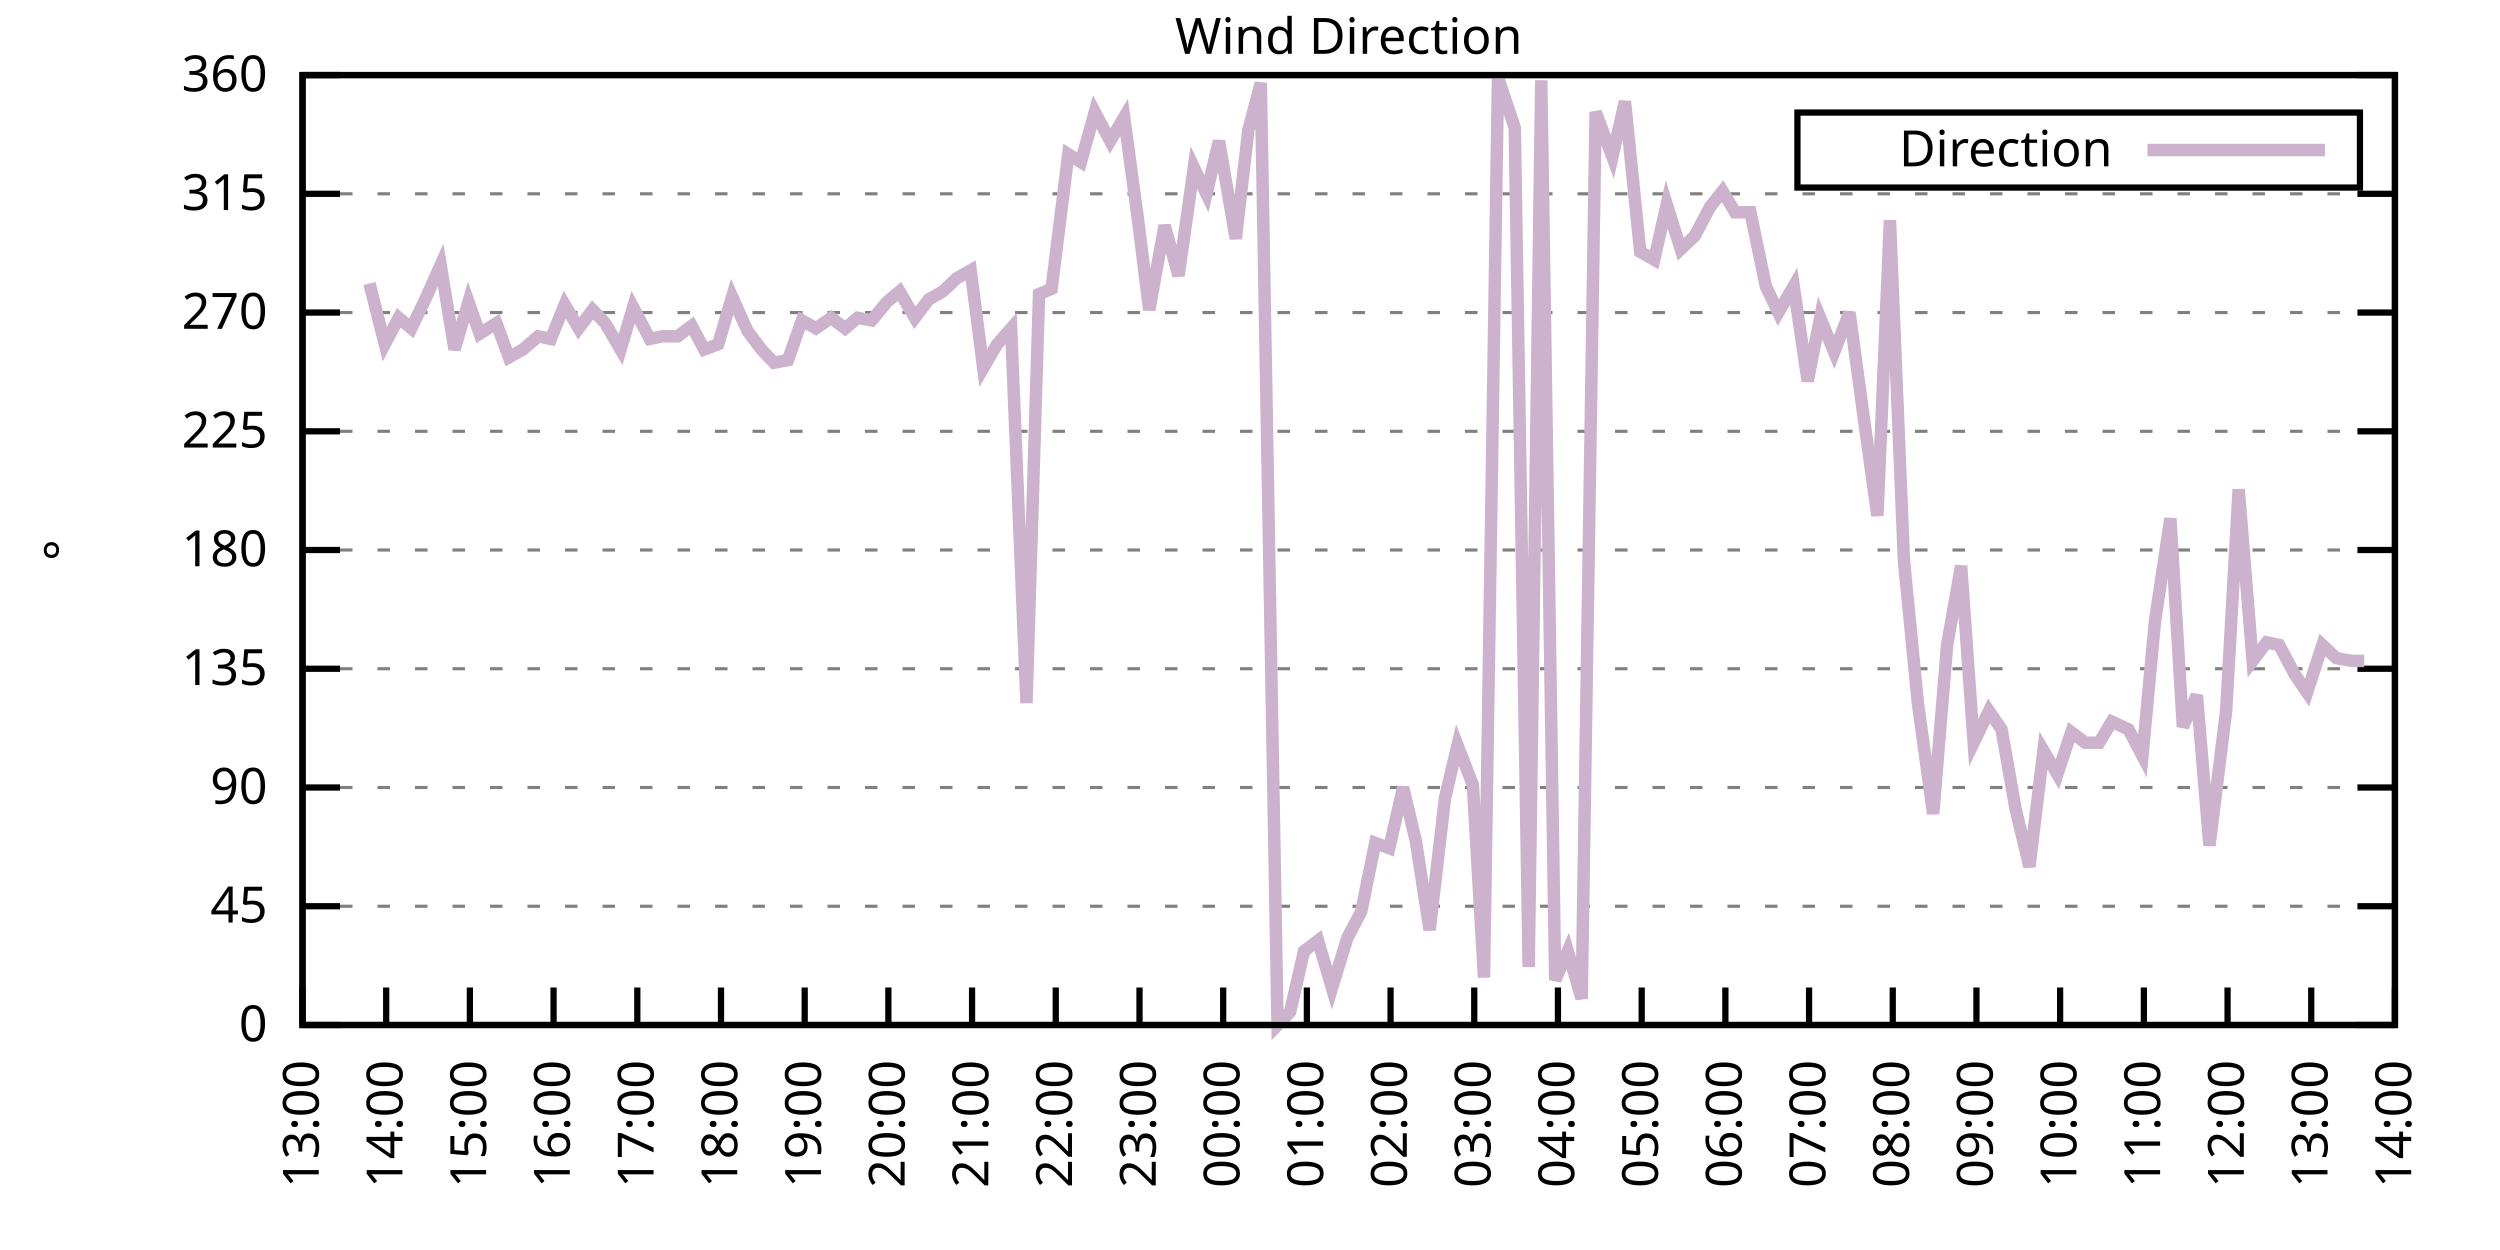
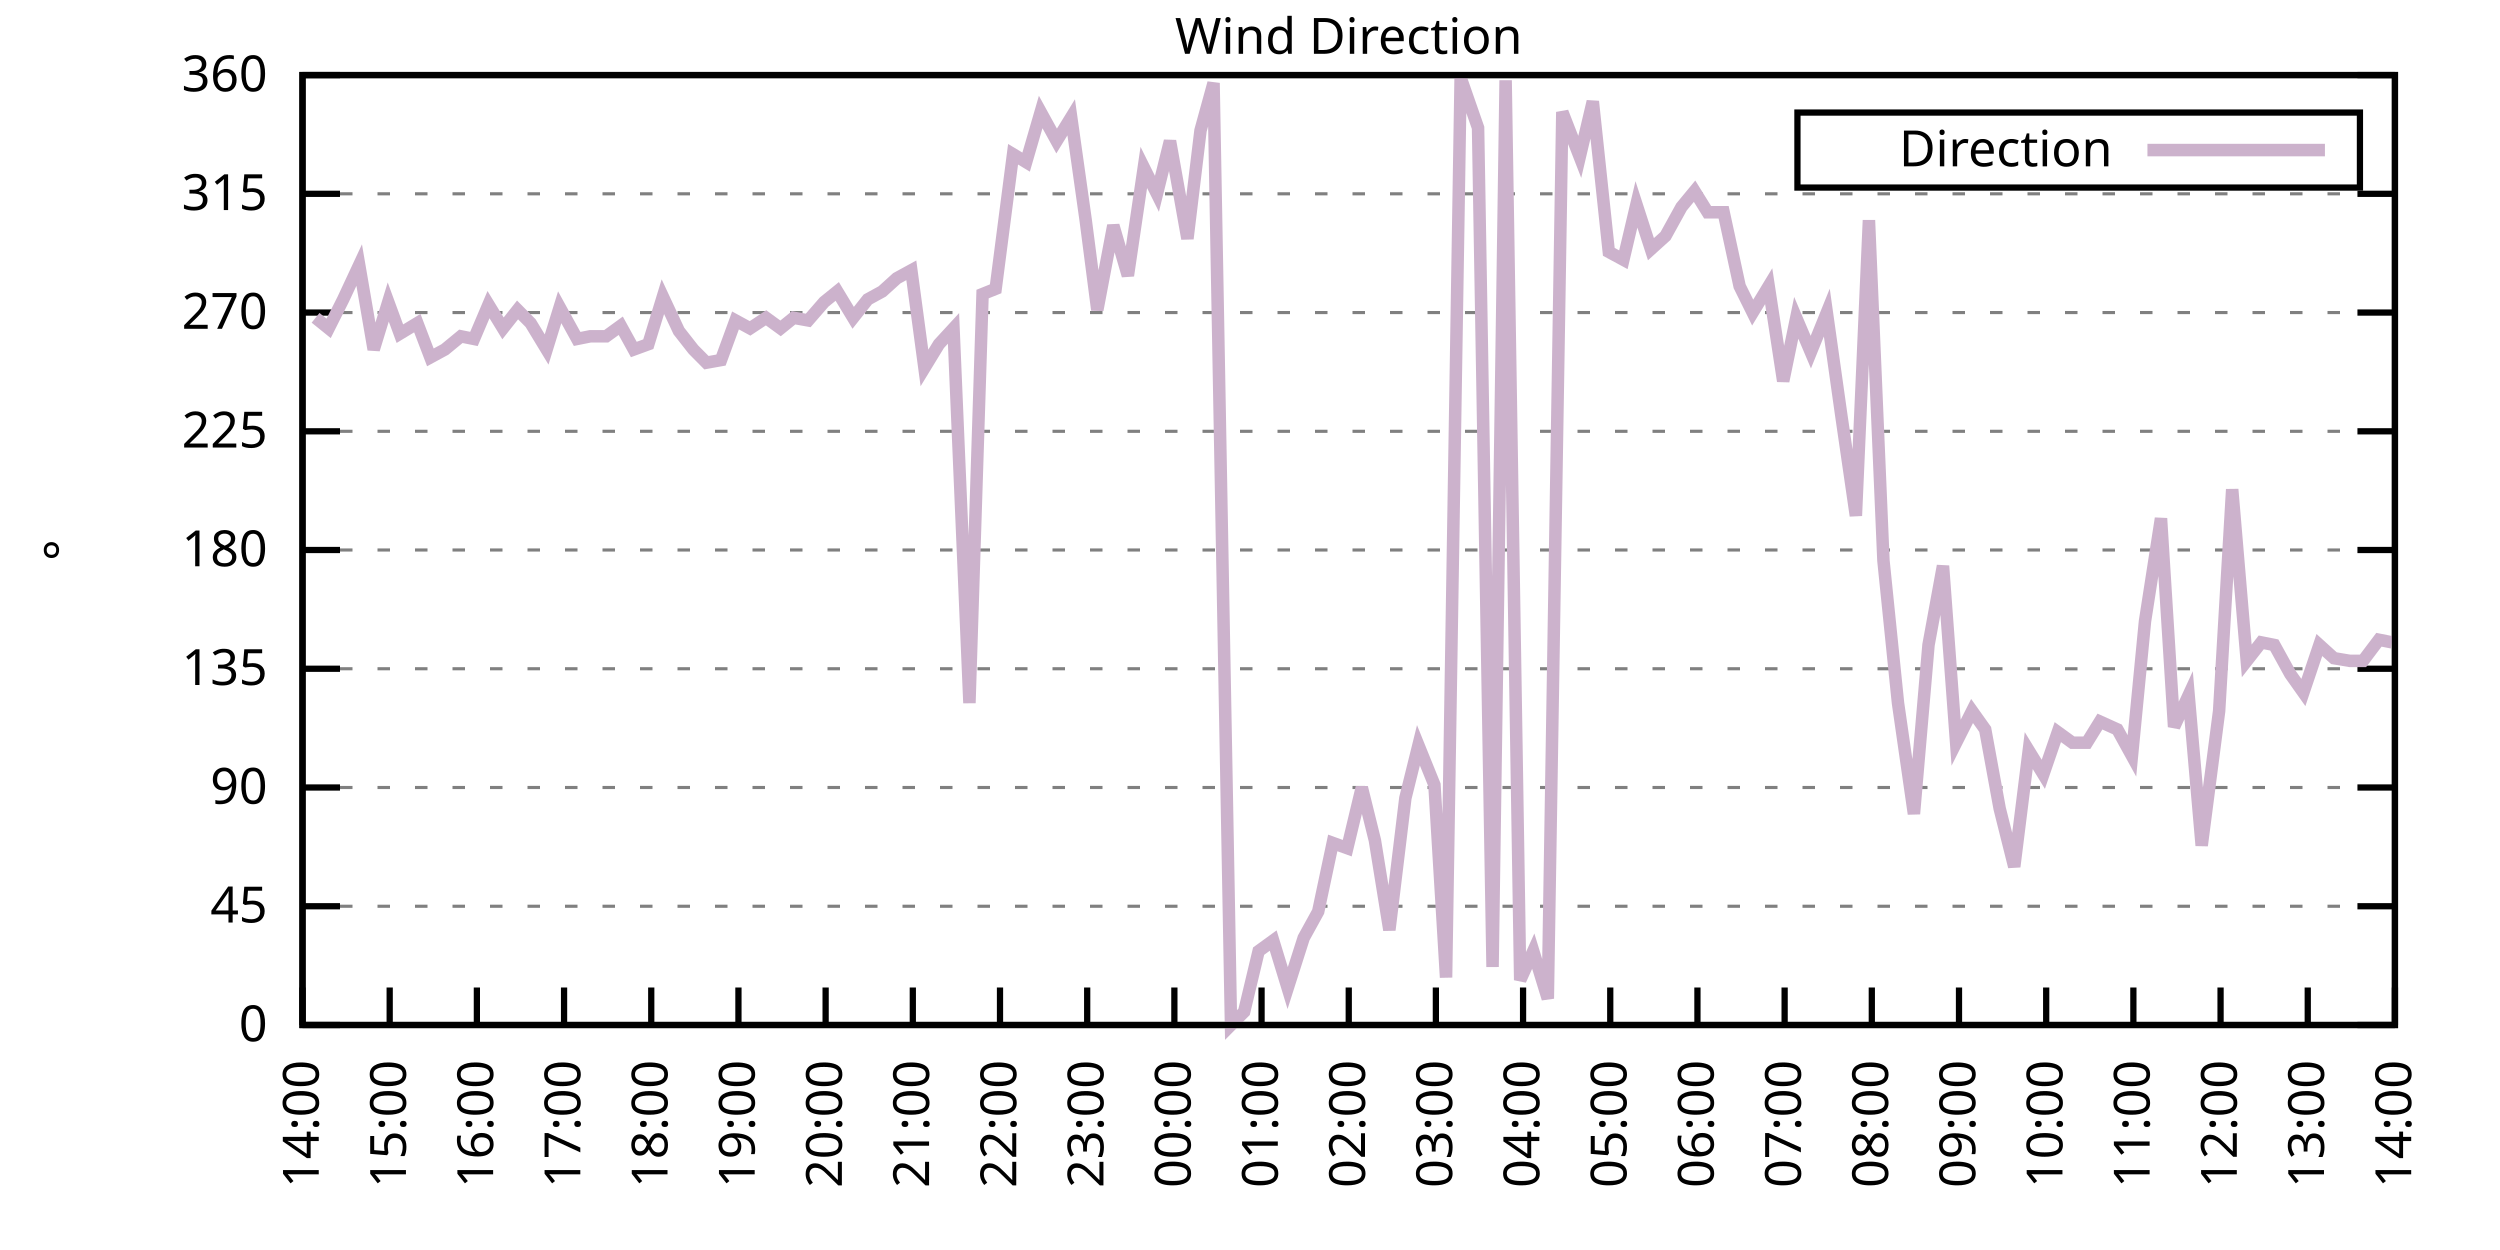
<svg xmlns="http://www.w3.org/2000/svg" xmlns:xlink="http://www.w3.org/1999/xlink" width="400" height="200" viewBox="0 0 400 200">
  <g id="gnuplot_canvas">
    <rect x="0" y="0" width="400" height="200" fill="none" />
    <defs>
      <circle id="gpDot" r="0.5" stroke-width="0.5" stroke="currentColor" />
      <path id="gpPt0" stroke-width="0.333" stroke="currentColor" d="M-1,0 h2 M0,-1 v2" />
      <path id="gpPt1" stroke-width="0.333" stroke="currentColor" d="M-1,-1 L1,1 M1,-1 L-1,1" />
      <path id="gpPt2" stroke-width="0.333" stroke="currentColor" d="M-1,0 L1,0 M0,-1 L0,1 M-1,-1 L1,1 M-1,1 L1,-1" />
      <rect id="gpPt3" stroke-width="0.333" stroke="currentColor" x="-1" y="-1" width="2" height="2" />
      <rect id="gpPt4" stroke-width="0.333" stroke="currentColor" fill="currentColor" x="-1" y="-1" width="2" height="2" />
      <circle id="gpPt5" stroke-width="0.333" stroke="currentColor" cx="0" cy="0" r="1" />
      <use xlink:href="#gpPt5" id="gpPt6" fill="currentColor" stroke="none" />
      <path id="gpPt7" stroke-width="0.333" stroke="currentColor" d="M0,-1.33 L-1.33,0.67 L1.33,0.67 z" />
      <use xlink:href="#gpPt7" id="gpPt8" fill="currentColor" stroke="none" />
      <use xlink:href="#gpPt7" id="gpPt9" stroke="currentColor" transform="rotate(180)" />
      <use xlink:href="#gpPt9" id="gpPt10" fill="currentColor" stroke="none" />
      <use xlink:href="#gpPt3" id="gpPt11" stroke="currentColor" transform="rotate(45)" />
      <use xlink:href="#gpPt11" id="gpPt12" fill="currentColor" stroke="none" />
      <path id="gpPt13" stroke-width="0.333" stroke="currentColor" d="M0,1.330 L1.265,0.411 L0.782,-1.067 L-0.782,-1.076 L-1.265,0.411 z" />
      <use xlink:href="#gpPt13" id="gpPt14" fill="currentColor" stroke="none" />
      <filter id="textbox" filterUnits="objectBoundingBox" x="0" y="0" height="1" width="1">
        <feFlood flood-color="white" flood-opacity="1" result="bgnd" />
        <feComposite in="SourceGraphic" in2="bgnd" operator="atop" />
      </filter>
      <filter id="greybox" filterUnits="objectBoundingBox" x="0" y="0" height="1" width="1">
        <feFlood flood-color="lightgrey" flood-opacity="1" result="grey" />
        <feComposite in="SourceGraphic" in2="grey" operator="atop" />
      </filter>
    </defs>
    <g fill="none" color="white" stroke="currentColor" stroke-width="1.00" stroke-linecap="butt" stroke-linejoin="miter">
</g>
    <g fill="none" color="black" stroke="currentColor" stroke-width="1.00" stroke-linecap="butt" stroke-linejoin="miter">
      <g stroke="none" shape-rendering="crispEdges">
        <polygon fill="rgb(255, 255, 255)" points="48.40,164.00 383.18,164.00 383.18,12.02 48.40,12.02 " />
      </g>
    </g>
    <g fill="none" color="black" stroke="currentColor" stroke-width="1.00" stroke-linecap="butt" stroke-linejoin="miter">
</g>
    <g fill="none" color="black" stroke="black" stroke-width="0.50" stroke-linecap="butt" stroke-linejoin="miter">
</g>
    <g fill="none" color="gray" stroke="currentColor" stroke-width="0.50" stroke-linecap="butt" stroke-linejoin="miter">
      <path stroke="gray" stroke-dasharray="2,4" class="gridline" d="M48.40,164.00 L383.19,164.00  " />
    </g>
    <g fill="none" color="gray" stroke="gray" stroke-width="1.00" stroke-linecap="butt" stroke-linejoin="miter">
</g>
    <g fill="none" color="black" stroke="currentColor" stroke-width="1.00" stroke-linecap="butt" stroke-linejoin="miter">
      <path stroke="black" d="M48.40,164.00 L54.40,164.00 M383.19,164.00 L377.19,164.00  " />
      <g transform="translate(42.80,166.60)" stroke="none" fill="black" font-family="Sans" font-size="8.00" text-anchor="end">
        <text>
          <tspan font-family="Sans"> 0</tspan>
        </text>
      </g>
    </g>
    <g fill="none" color="black" stroke="currentColor" stroke-width="1.00" stroke-linecap="butt" stroke-linejoin="miter">
</g>
    <g fill="none" color="black" stroke="black" stroke-width="0.50" stroke-linecap="butt" stroke-linejoin="miter">
</g>
    <g fill="none" color="gray" stroke="currentColor" stroke-width="0.50" stroke-linecap="butt" stroke-linejoin="miter">
      <path stroke="gray" stroke-dasharray="2,4" class="gridline" d="M48.40,145.00 L383.19,145.00  " />
    </g>
    <g fill="none" color="gray" stroke="gray" stroke-width="1.00" stroke-linecap="butt" stroke-linejoin="miter">
</g>
    <g fill="none" color="black" stroke="currentColor" stroke-width="1.00" stroke-linecap="butt" stroke-linejoin="miter">
      <path stroke="black" d="M48.40,145.00 L54.40,145.00 M383.19,145.00 L377.19,145.00  " />
      <g transform="translate(42.80,147.60)" stroke="none" fill="black" font-family="Sans" font-size="8.00" text-anchor="end">
        <text>
          <tspan font-family="Sans"> 45</tspan>
        </text>
      </g>
    </g>
    <g fill="none" color="black" stroke="currentColor" stroke-width="1.00" stroke-linecap="butt" stroke-linejoin="miter">
</g>
    <g fill="none" color="black" stroke="black" stroke-width="0.50" stroke-linecap="butt" stroke-linejoin="miter">
</g>
    <g fill="none" color="gray" stroke="currentColor" stroke-width="0.50" stroke-linecap="butt" stroke-linejoin="miter">
      <path stroke="gray" stroke-dasharray="2,4" class="gridline" d="M48.40,126.00 L383.19,126.00  " />
    </g>
    <g fill="none" color="gray" stroke="gray" stroke-width="1.00" stroke-linecap="butt" stroke-linejoin="miter">
</g>
    <g fill="none" color="black" stroke="currentColor" stroke-width="1.00" stroke-linecap="butt" stroke-linejoin="miter">
      <path stroke="black" d="M48.40,126.00 L54.40,126.00 M383.19,126.00 L377.19,126.00  " />
      <g transform="translate(42.80,128.60)" stroke="none" fill="black" font-family="Sans" font-size="8.00" text-anchor="end">
        <text>
          <tspan font-family="Sans"> 90</tspan>
        </text>
      </g>
    </g>
    <g fill="none" color="black" stroke="currentColor" stroke-width="1.00" stroke-linecap="butt" stroke-linejoin="miter">
</g>
    <g fill="none" color="black" stroke="black" stroke-width="0.50" stroke-linecap="butt" stroke-linejoin="miter">
</g>
    <g fill="none" color="gray" stroke="currentColor" stroke-width="0.50" stroke-linecap="butt" stroke-linejoin="miter">
      <path stroke="gray" stroke-dasharray="2,4" class="gridline" d="M48.40,107.00 L383.19,107.00  " />
    </g>
    <g fill="none" color="gray" stroke="gray" stroke-width="1.00" stroke-linecap="butt" stroke-linejoin="miter">
</g>
    <g fill="none" color="black" stroke="currentColor" stroke-width="1.00" stroke-linecap="butt" stroke-linejoin="miter">
      <path stroke="black" d="M48.40,107.00 L54.40,107.00 M383.19,107.00 L377.19,107.00  " />
      <g transform="translate(42.80,109.60)" stroke="none" fill="black" font-family="Sans" font-size="8.00" text-anchor="end">
        <text>
          <tspan font-family="Sans"> 135</tspan>
        </text>
      </g>
    </g>
    <g fill="none" color="black" stroke="currentColor" stroke-width="1.00" stroke-linecap="butt" stroke-linejoin="miter">
</g>
    <g fill="none" color="black" stroke="black" stroke-width="0.50" stroke-linecap="butt" stroke-linejoin="miter">
</g>
    <g fill="none" color="gray" stroke="currentColor" stroke-width="0.50" stroke-linecap="butt" stroke-linejoin="miter">
      <path stroke="gray" stroke-dasharray="2,4" class="gridline" d="M48.40,88.00 L383.19,88.00  " />
    </g>
    <g fill="none" color="gray" stroke="gray" stroke-width="1.00" stroke-linecap="butt" stroke-linejoin="miter">
</g>
    <g fill="none" color="black" stroke="currentColor" stroke-width="1.00" stroke-linecap="butt" stroke-linejoin="miter">
      <path stroke="black" d="M48.40,88.00 L54.40,88.00 M383.19,88.00 L377.19,88.00  " />
      <g transform="translate(42.80,90.60)" stroke="none" fill="black" font-family="Sans" font-size="8.00" text-anchor="end">
        <text>
          <tspan font-family="Sans"> 180</tspan>
        </text>
      </g>
    </g>
    <g fill="none" color="black" stroke="currentColor" stroke-width="1.00" stroke-linecap="butt" stroke-linejoin="miter">
</g>
    <g fill="none" color="black" stroke="black" stroke-width="0.50" stroke-linecap="butt" stroke-linejoin="miter">
</g>
    <g fill="none" color="gray" stroke="currentColor" stroke-width="0.50" stroke-linecap="butt" stroke-linejoin="miter">
      <path stroke="gray" stroke-dasharray="2,4" class="gridline" d="M48.40,69.01 L383.19,69.01  " />
    </g>
    <g fill="none" color="gray" stroke="gray" stroke-width="1.00" stroke-linecap="butt" stroke-linejoin="miter">
</g>
    <g fill="none" color="black" stroke="currentColor" stroke-width="1.00" stroke-linecap="butt" stroke-linejoin="miter">
      <path stroke="black" d="M48.40,69.01 L54.40,69.01 M383.19,69.01 L377.19,69.01  " />
      <g transform="translate(42.80,71.61)" stroke="none" fill="black" font-family="Sans" font-size="8.00" text-anchor="end">
        <text>
          <tspan font-family="Sans"> 225</tspan>
        </text>
      </g>
    </g>
    <g fill="none" color="black" stroke="currentColor" stroke-width="1.00" stroke-linecap="butt" stroke-linejoin="miter">
</g>
    <g fill="none" color="black" stroke="black" stroke-width="0.50" stroke-linecap="butt" stroke-linejoin="miter">
</g>
    <g fill="none" color="gray" stroke="currentColor" stroke-width="0.50" stroke-linecap="butt" stroke-linejoin="miter">
      <path stroke="gray" stroke-dasharray="2,4" class="gridline" d="M48.40,50.01 L383.19,50.01  " />
    </g>
    <g fill="none" color="gray" stroke="gray" stroke-width="1.00" stroke-linecap="butt" stroke-linejoin="miter">
</g>
    <g fill="none" color="black" stroke="currentColor" stroke-width="1.00" stroke-linecap="butt" stroke-linejoin="miter">
      <path stroke="black" d="M48.40,50.01 L54.40,50.01 M383.19,50.01 L377.19,50.01  " />
      <g transform="translate(42.80,52.61)" stroke="none" fill="black" font-family="Sans" font-size="8.00" text-anchor="end">
        <text>
          <tspan font-family="Sans"> 270</tspan>
        </text>
      </g>
    </g>
    <g fill="none" color="black" stroke="currentColor" stroke-width="1.00" stroke-linecap="butt" stroke-linejoin="miter">
</g>
    <g fill="none" color="black" stroke="black" stroke-width="0.50" stroke-linecap="butt" stroke-linejoin="miter">
</g>
    <g fill="none" color="gray" stroke="currentColor" stroke-width="0.50" stroke-linecap="butt" stroke-linejoin="miter">
      <path stroke="gray" stroke-dasharray="2,4" class="gridline" d="M48.40,31.01 L383.19,31.01  " />
    </g>
    <g fill="none" color="gray" stroke="gray" stroke-width="1.00" stroke-linecap="butt" stroke-linejoin="miter">
</g>
    <g fill="none" color="black" stroke="currentColor" stroke-width="1.00" stroke-linecap="butt" stroke-linejoin="miter">
      <path stroke="black" d="M48.40,31.01 L54.40,31.01 M383.19,31.01 L377.19,31.01  " />
      <g transform="translate(42.80,33.61)" stroke="none" fill="black" font-family="Sans" font-size="8.00" text-anchor="end">
        <text>
          <tspan font-family="Sans"> 315</tspan>
        </text>
      </g>
    </g>
    <g fill="none" color="black" stroke="currentColor" stroke-width="1.00" stroke-linecap="butt" stroke-linejoin="miter">
</g>
    <g fill="none" color="black" stroke="black" stroke-width="0.50" stroke-linecap="butt" stroke-linejoin="miter">
</g>
    <g fill="none" color="gray" stroke="currentColor" stroke-width="0.50" stroke-linecap="butt" stroke-linejoin="miter">
      <path stroke="gray" stroke-dasharray="2,4" class="gridline" d="M48.40,12.01 L383.19,12.01  " />
    </g>
    <g fill="none" color="gray" stroke="gray" stroke-width="1.00" stroke-linecap="butt" stroke-linejoin="miter">
</g>
    <g fill="none" color="black" stroke="currentColor" stroke-width="1.00" stroke-linecap="butt" stroke-linejoin="miter">
      <path stroke="black" d="M48.40,12.01 L54.40,12.01 M383.19,12.01 L377.19,12.01  " />
      <g transform="translate(42.80,14.61)" stroke="none" fill="black" font-family="Sans" font-size="8.00" text-anchor="end">
        <text>
          <tspan font-family="Sans"> 360</tspan>
        </text>
      </g>
    </g>
    <g fill="none" color="black" stroke="currentColor" stroke-width="1.00" stroke-linecap="butt" stroke-linejoin="miter">
      <path stroke="black" d="M48.40,164.00 L48.40,158.00  " />
      <g transform="translate(51.00,169.60) rotate(270.00)" stroke="none" fill="black" font-family="Sans" font-size="8.00" text-anchor="end">
        <text>
-           <tspan font-family="Sans">13:00</tspan>
-         </text>
-       </g>
-     </g>
-     <g fill="none" color="black" stroke="currentColor" stroke-width="1.00" stroke-linecap="butt" stroke-linejoin="miter">
-       <path stroke="black" d="M61.79,164.00 L61.79,158.00  " />
-       <g transform="translate(64.39,169.60) rotate(270.00)" stroke="none" fill="black" font-family="Sans" font-size="8.00" text-anchor="end">
-         <text>
          <tspan font-family="Sans">14:00</tspan>
        </text>
      </g>
    </g>
    <g fill="none" color="black" stroke="currentColor" stroke-width="1.00" stroke-linecap="butt" stroke-linejoin="miter">
-       <path stroke="black" d="M75.18,164.00 L75.18,158.00  " />
-       <g transform="translate(77.78,169.60) rotate(270.00)" stroke="none" fill="black" font-family="Sans" font-size="8.00" text-anchor="end">
+       <path stroke="black" d="M62.35,164.00 L62.35,158.00  " />
+       <g transform="translate(64.95,169.60) rotate(270.00)" stroke="none" fill="black" font-family="Sans" font-size="8.00" text-anchor="end">
        <text>
          <tspan font-family="Sans">15:00</tspan>
        </text>
      </g>
    </g>
    <g fill="none" color="black" stroke="currentColor" stroke-width="1.00" stroke-linecap="butt" stroke-linejoin="miter">
-       <path stroke="black" d="M88.57,164.00 L88.57,158.00  " />
-       <g transform="translate(91.17,169.60) rotate(270.00)" stroke="none" fill="black" font-family="Sans" font-size="8.00" text-anchor="end">
+       <path stroke="black" d="M76.30,164.00 L76.30,158.00  " />
+       <g transform="translate(78.90,169.60) rotate(270.00)" stroke="none" fill="black" font-family="Sans" font-size="8.00" text-anchor="end">
        <text>
          <tspan font-family="Sans">16:00</tspan>
        </text>
      </g>
    </g>
    <g fill="none" color="black" stroke="currentColor" stroke-width="1.00" stroke-linecap="butt" stroke-linejoin="miter">
-       <path stroke="black" d="M101.97,164.00 L101.97,158.00  " />
-       <g transform="translate(104.57,169.60) rotate(270.00)" stroke="none" fill="black" font-family="Sans" font-size="8.00" text-anchor="end">
+       <path stroke="black" d="M90.25,164.00 L90.25,158.00  " />
+       <g transform="translate(92.85,169.60) rotate(270.00)" stroke="none" fill="black" font-family="Sans" font-size="8.00" text-anchor="end">
        <text>
          <tspan font-family="Sans">17:00</tspan>
        </text>
      </g>
    </g>
    <g fill="none" color="black" stroke="currentColor" stroke-width="1.00" stroke-linecap="butt" stroke-linejoin="miter">
-       <path stroke="black" d="M115.36,164.00 L115.36,158.00  " />
-       <g transform="translate(117.96,169.60) rotate(270.00)" stroke="none" fill="black" font-family="Sans" font-size="8.00" text-anchor="end">
+       <path stroke="black" d="M104.20,164.00 L104.20,158.00  " />
+       <g transform="translate(106.80,169.60) rotate(270.00)" stroke="none" fill="black" font-family="Sans" font-size="8.00" text-anchor="end">
        <text>
          <tspan font-family="Sans">18:00</tspan>
        </text>
      </g>
    </g>
    <g fill="none" color="black" stroke="currentColor" stroke-width="1.00" stroke-linecap="butt" stroke-linejoin="miter">
-       <path stroke="black" d="M128.75,164.00 L128.75,158.00  " />
-       <g transform="translate(131.35,169.60) rotate(270.00)" stroke="none" fill="black" font-family="Sans" font-size="8.00" text-anchor="end">
+       <path stroke="black" d="M118.15,164.00 L118.15,158.00  " />
+       <g transform="translate(120.75,169.60) rotate(270.00)" stroke="none" fill="black" font-family="Sans" font-size="8.00" text-anchor="end">
        <text>
          <tspan font-family="Sans">19:00</tspan>
        </text>
      </g>
    </g>
    <g fill="none" color="black" stroke="currentColor" stroke-width="1.00" stroke-linecap="butt" stroke-linejoin="miter">
-       <path stroke="black" d="M142.14,164.00 L142.14,158.00  " />
-       <g transform="translate(144.74,169.60) rotate(270.00)" stroke="none" fill="black" font-family="Sans" font-size="8.00" text-anchor="end">
+       <path stroke="black" d="M132.10,164.00 L132.10,158.00  " />
+       <g transform="translate(134.70,169.60) rotate(270.00)" stroke="none" fill="black" font-family="Sans" font-size="8.00" text-anchor="end">
        <text>
          <tspan font-family="Sans">20:00</tspan>
        </text>
      </g>
    </g>
    <g fill="none" color="black" stroke="currentColor" stroke-width="1.00" stroke-linecap="butt" stroke-linejoin="miter">
-       <path stroke="black" d="M155.53,164.00 L155.53,158.00  " />
-       <g transform="translate(158.13,169.60) rotate(270.00)" stroke="none" fill="black" font-family="Sans" font-size="8.00" text-anchor="end">
+       <path stroke="black" d="M146.05,164.00 L146.05,158.00  " />
+       <g transform="translate(148.65,169.60) rotate(270.00)" stroke="none" fill="black" font-family="Sans" font-size="8.00" text-anchor="end">
        <text>
          <tspan font-family="Sans">21:00</tspan>
        </text>
      </g>
    </g>
    <g fill="none" color="black" stroke="currentColor" stroke-width="1.00" stroke-linecap="butt" stroke-linejoin="miter">
-       <path stroke="black" d="M168.92,164.00 L168.92,158.00  " />
-       <g transform="translate(171.52,169.60) rotate(270.00)" stroke="none" fill="black" font-family="Sans" font-size="8.00" text-anchor="end">
+       <path stroke="black" d="M160.00,164.00 L160.00,158.00  " />
+       <g transform="translate(162.60,169.60) rotate(270.00)" stroke="none" fill="black" font-family="Sans" font-size="8.00" text-anchor="end">
        <text>
          <tspan font-family="Sans">22:00</tspan>
        </text>
      </g>
    </g>
    <g fill="none" color="black" stroke="currentColor" stroke-width="1.00" stroke-linecap="butt" stroke-linejoin="miter">
-       <path stroke="black" d="M182.32,164.00 L182.32,158.00  " />
-       <g transform="translate(184.92,169.60) rotate(270.00)" stroke="none" fill="black" font-family="Sans" font-size="8.00" text-anchor="end">
+       <path stroke="black" d="M173.95,164.00 L173.95,158.00  " />
+       <g transform="translate(176.55,169.60) rotate(270.00)" stroke="none" fill="black" font-family="Sans" font-size="8.00" text-anchor="end">
        <text>
          <tspan font-family="Sans">23:00</tspan>
        </text>
      </g>
    </g>
    <g fill="none" color="black" stroke="currentColor" stroke-width="1.00" stroke-linecap="butt" stroke-linejoin="miter">
-       <path stroke="black" d="M195.71,164.00 L195.71,158.00  " />
-       <g transform="translate(198.31,169.60) rotate(270.00)" stroke="none" fill="black" font-family="Sans" font-size="8.00" text-anchor="end">
+       <path stroke="black" d="M187.90,164.00 L187.90,158.00  " />
+       <g transform="translate(190.50,169.60) rotate(270.00)" stroke="none" fill="black" font-family="Sans" font-size="8.00" text-anchor="end">
        <text>
          <tspan font-family="Sans">00:00</tspan>
        </text>
      </g>
    </g>
    <g fill="none" color="black" stroke="currentColor" stroke-width="1.00" stroke-linecap="butt" stroke-linejoin="miter">
-       <path stroke="black" d="M209.10,164.00 L209.10,158.00  " />
-       <g transform="translate(211.70,169.60) rotate(270.00)" stroke="none" fill="black" font-family="Sans" font-size="8.00" text-anchor="end">
+       <path stroke="black" d="M201.85,164.00 L201.85,158.00  " />
+       <g transform="translate(204.45,169.60) rotate(270.00)" stroke="none" fill="black" font-family="Sans" font-size="8.00" text-anchor="end">
        <text>
          <tspan font-family="Sans">01:00</tspan>
        </text>
      </g>
    </g>
    <g fill="none" color="black" stroke="currentColor" stroke-width="1.00" stroke-linecap="butt" stroke-linejoin="miter">
-       <path stroke="black" d="M222.49,164.00 L222.49,158.00  " />
-       <g transform="translate(225.09,169.60) rotate(270.00)" stroke="none" fill="black" font-family="Sans" font-size="8.00" text-anchor="end">
+       <path stroke="black" d="M215.80,164.00 L215.80,158.00  " />
+       <g transform="translate(218.40,169.60) rotate(270.00)" stroke="none" fill="black" font-family="Sans" font-size="8.00" text-anchor="end">
        <text>
          <tspan font-family="Sans">02:00</tspan>
        </text>
      </g>
    </g>
    <g fill="none" color="black" stroke="currentColor" stroke-width="1.00" stroke-linecap="butt" stroke-linejoin="miter">
-       <path stroke="black" d="M235.88,164.00 L235.88,158.00  " />
-       <g transform="translate(238.48,169.60) rotate(270.00)" stroke="none" fill="black" font-family="Sans" font-size="8.00" text-anchor="end">
+       <path stroke="black" d="M229.74,164.00 L229.74,158.00  " />
+       <g transform="translate(232.34,169.60) rotate(270.00)" stroke="none" fill="black" font-family="Sans" font-size="8.00" text-anchor="end">
        <text>
          <tspan font-family="Sans">03:00</tspan>
        </text>
      </g>
    </g>
    <g fill="none" color="black" stroke="currentColor" stroke-width="1.00" stroke-linecap="butt" stroke-linejoin="miter">
-       <path stroke="black" d="M249.27,164.00 L249.27,158.00  " />
-       <g transform="translate(251.87,169.60) rotate(270.00)" stroke="none" fill="black" font-family="Sans" font-size="8.00" text-anchor="end">
+       <path stroke="black" d="M243.69,164.00 L243.69,158.00  " />
+       <g transform="translate(246.29,169.60) rotate(270.00)" stroke="none" fill="black" font-family="Sans" font-size="8.00" text-anchor="end">
        <text>
          <tspan font-family="Sans">04:00</tspan>
        </text>
      </g>
    </g>
    <g fill="none" color="black" stroke="currentColor" stroke-width="1.00" stroke-linecap="butt" stroke-linejoin="miter">
-       <path stroke="black" d="M262.67,164.00 L262.67,158.00  " />
-       <g transform="translate(265.27,169.60) rotate(270.00)" stroke="none" fill="black" font-family="Sans" font-size="8.00" text-anchor="end">
+       <path stroke="black" d="M257.64,164.00 L257.64,158.00  " />
+       <g transform="translate(260.24,169.60) rotate(270.00)" stroke="none" fill="black" font-family="Sans" font-size="8.00" text-anchor="end">
        <text>
          <tspan font-family="Sans">05:00</tspan>
        </text>
      </g>
    </g>
    <g fill="none" color="black" stroke="currentColor" stroke-width="1.00" stroke-linecap="butt" stroke-linejoin="miter">
-       <path stroke="black" d="M276.06,164.00 L276.06,158.00  " />
-       <g transform="translate(278.66,169.60) rotate(270.00)" stroke="none" fill="black" font-family="Sans" font-size="8.00" text-anchor="end">
+       <path stroke="black" d="M271.59,164.00 L271.59,158.00  " />
+       <g transform="translate(274.19,169.60) rotate(270.00)" stroke="none" fill="black" font-family="Sans" font-size="8.00" text-anchor="end">
        <text>
          <tspan font-family="Sans">06:00</tspan>
        </text>
      </g>
    </g>
    <g fill="none" color="black" stroke="currentColor" stroke-width="1.00" stroke-linecap="butt" stroke-linejoin="miter">
-       <path stroke="black" d="M289.45,164.00 L289.45,158.00  " />
-       <g transform="translate(292.05,169.60) rotate(270.00)" stroke="none" fill="black" font-family="Sans" font-size="8.00" text-anchor="end">
+       <path stroke="black" d="M285.54,164.00 L285.54,158.00  " />
+       <g transform="translate(288.14,169.60) rotate(270.00)" stroke="none" fill="black" font-family="Sans" font-size="8.00" text-anchor="end">
        <text>
          <tspan font-family="Sans">07:00</tspan>
        </text>
      </g>
    </g>
    <g fill="none" color="black" stroke="currentColor" stroke-width="1.00" stroke-linecap="butt" stroke-linejoin="miter">
-       <path stroke="black" d="M302.84,164.00 L302.84,158.00  " />
-       <g transform="translate(305.44,169.60) rotate(270.00)" stroke="none" fill="black" font-family="Sans" font-size="8.00" text-anchor="end">
+       <path stroke="black" d="M299.49,164.00 L299.49,158.00  " />
+       <g transform="translate(302.09,169.60) rotate(270.00)" stroke="none" fill="black" font-family="Sans" font-size="8.00" text-anchor="end">
        <text>
          <tspan font-family="Sans">08:00</tspan>
        </text>
      </g>
    </g>
    <g fill="none" color="black" stroke="currentColor" stroke-width="1.00" stroke-linecap="butt" stroke-linejoin="miter">
-       <path stroke="black" d="M316.23,164.00 L316.23,158.00  " />
-       <g transform="translate(318.83,169.60) rotate(270.00)" stroke="none" fill="black" font-family="Sans" font-size="8.00" text-anchor="end">
+       <path stroke="black" d="M313.44,164.00 L313.44,158.00  " />
+       <g transform="translate(316.04,169.60) rotate(270.00)" stroke="none" fill="black" font-family="Sans" font-size="8.00" text-anchor="end">
        <text>
          <tspan font-family="Sans">09:00</tspan>
        </text>
      </g>
    </g>
    <g fill="none" color="black" stroke="currentColor" stroke-width="1.00" stroke-linecap="butt" stroke-linejoin="miter">
-       <path stroke="black" d="M329.62,164.00 L329.62,158.00  " />
-       <g transform="translate(332.22,169.60) rotate(270.00)" stroke="none" fill="black" font-family="Sans" font-size="8.00" text-anchor="end">
+       <path stroke="black" d="M327.39,164.00 L327.39,158.00  " />
+       <g transform="translate(329.99,169.60) rotate(270.00)" stroke="none" fill="black" font-family="Sans" font-size="8.00" text-anchor="end">
        <text>
          <tspan font-family="Sans">10:00</tspan>
        </text>
      </g>
    </g>
    <g fill="none" color="black" stroke="currentColor" stroke-width="1.00" stroke-linecap="butt" stroke-linejoin="miter">
-       <path stroke="black" d="M343.02,164.00 L343.02,158.00  " />
-       <g transform="translate(345.62,169.60) rotate(270.00)" stroke="none" fill="black" font-family="Sans" font-size="8.00" text-anchor="end">
+       <path stroke="black" d="M341.34,164.00 L341.34,158.00  " />
+       <g transform="translate(343.94,169.60) rotate(270.00)" stroke="none" fill="black" font-family="Sans" font-size="8.00" text-anchor="end">
        <text>
          <tspan font-family="Sans">11:00</tspan>
        </text>
      </g>
    </g>
    <g fill="none" color="black" stroke="currentColor" stroke-width="1.00" stroke-linecap="butt" stroke-linejoin="miter">
-       <path stroke="black" d="M356.41,164.00 L356.41,158.00  " />
-       <g transform="translate(359.01,169.60) rotate(270.00)" stroke="none" fill="black" font-family="Sans" font-size="8.00" text-anchor="end">
+       <path stroke="black" d="M355.29,164.00 L355.29,158.00  " />
+       <g transform="translate(357.89,169.60) rotate(270.00)" stroke="none" fill="black" font-family="Sans" font-size="8.00" text-anchor="end">
        <text>
          <tspan font-family="Sans">12:00</tspan>
        </text>
      </g>
    </g>
    <g fill="none" color="black" stroke="currentColor" stroke-width="1.00" stroke-linecap="butt" stroke-linejoin="miter">
-       <path stroke="black" d="M369.80,164.00 L369.80,158.00  " />
-       <g transform="translate(372.40,169.60) rotate(270.00)" stroke="none" fill="black" font-family="Sans" font-size="8.00" text-anchor="end">
+       <path stroke="black" d="M369.24,164.00 L369.24,158.00  " />
+       <g transform="translate(371.84,169.60) rotate(270.00)" stroke="none" fill="black" font-family="Sans" font-size="8.00" text-anchor="end">
        <text>
          <tspan font-family="Sans">13:00</tspan>
        </text>
      </g>
    </g>
    <g fill="none" color="black" stroke="currentColor" stroke-width="1.00" stroke-linecap="butt" stroke-linejoin="miter">
      <path stroke="black" d="M383.19,164.00 L383.19,158.00  " />
      <g transform="translate(385.79,169.60) rotate(270.00)" stroke="none" fill="black" font-family="Sans" font-size="8.00" text-anchor="end">
        <text>
          <tspan font-family="Sans">14:00</tspan>
        </text>
      </g>
    </g>
    <g fill="none" color="black" stroke="currentColor" stroke-width="1.00" stroke-linecap="butt" stroke-linejoin="miter">
</g>
    <g fill="none" color="black" stroke="currentColor" stroke-width="1.00" stroke-linecap="butt" stroke-linejoin="miter">
      <path stroke="black" d="M48.40,12.01 L48.40,164.00 L383.19,164.00 L383.19,12.01 L48.40,12.01 Z  " />
    </g>
    <g fill="none" color="black" stroke="currentColor" stroke-width="1.00" stroke-linecap="butt" stroke-linejoin="miter">
</g>
    <g fill="none" color="black" stroke="currentColor" stroke-width="1.00" stroke-linecap="butt" stroke-linejoin="miter">
      <path stroke="black" d="M287.59,30.01 L287.59,18.01 L377.59,18.01 L377.59,30.01 L287.59,30.01 Z  " />
    </g>
    <g id="Wind_direction_plot_1">
      <g fill="none" color="white" stroke="black" stroke-width="2.00" stroke-linecap="butt" stroke-linejoin="miter">
</g>
      <g fill="none" color="black" stroke="currentColor" stroke-width="2.00" stroke-linecap="butt" stroke-linejoin="miter">
        <g transform="translate(337.99,26.61)" stroke="none" fill="black" font-family="Sans" font-size="8.00" text-anchor="end">
          <text>
            <tspan font-family="Sans">Direction</tspan>
          </text>
        </g>
      </g>
      <g fill="none" color="black" stroke="currentColor" stroke-width="2.00" stroke-linecap="butt" stroke-linejoin="miter">
-         <path stroke="rgb(204, 178, 204)" d="M343.59,24.01 L371.99,24.01 M59.11,45.36 L61.57,55.07 L63.80,50.85 L65.81,52.54 L68.04,47.90 L70.50,42.41   L72.73,55.92 L74.96,48.32 L76.75,53.39 L79.42,51.70 L81.43,57.18 L83.66,55.92 L86.12,53.81 L88.13,54.23   L90.36,48.74 L92.59,52.54 L94.82,49.59 L96.83,51.70 L99.29,55.92 L101.30,49.16 L103.98,54.23 L105.98,53.81   L108.44,53.81 L110.67,52.12 L112.68,55.92 L114.91,55.07 L117.14,47.47 L119.60,52.96 L121.83,55.92 L123.84,58.03   L126.07,57.61 L128.30,51.27 L130.54,52.54 L132.99,50.85 L135.22,52.54 L137.23,50.85 L139.46,51.27 L141.92,48.32   L143.93,46.63 L146.38,50.85 L148.61,47.90 L150.85,46.63 L153.08,44.52 L155.31,43.25 L157.32,58.87 L159.55,55.07   L161.78,52.54 L164.24,112.49 L166.25,47.05 L168.25,46.21 L170.93,24.68 L172.94,25.94 L175.17,17.92 L177.63,22.56   L179.86,18.77 L182.09,35.23 L183.88,49.59 L186.33,36.08 L188.57,44.10 L191.02,26.79 L193.03,31.01 L195.04,22.56   L197.72,38.19 L199.73,20.88 L201.73,13.28 L204.41,164.00 L206.42,161.89 L208.65,152.18 L210.88,150.49 L213.12,158.09   L215.57,150.07 L217.80,145.85 L220.04,134.87 L222.27,135.71 L224.50,126.00 L226.51,134.45 L228.74,148.80 L231.20,127.69   L233.20,119.25 L235.66,125.58 L237.44,156.40 L239.68,12.43 L242.36,20.45 L244.59,154.71 L246.60,12.85 L248.83,156.82   L250.84,152.18 L253.07,159.78 L255.30,17.92 L257.98,25.10 L259.99,16.23 L262.44,40.30 L264.67,41.56 L266.68,32.70   L268.92,39.87 L271.15,37.76 L273.60,33.12 L275.61,30.59 L277.62,33.96 L280.07,33.96 L282.53,45.79 L284.54,50.01   L286.99,45.79 L289.23,60.98 L291.23,50.85 L293.47,56.34 L295.92,50.01 L298.15,66.47 L300.39,82.52 L302.39,35.23   L304.63,89.69 L306.86,112.49 L309.31,130.22 L311.54,103.20 L313.78,90.54 L315.79,118.83 L318.24,113.76 L320.25,116.71   L322.48,129.38 L324.71,138.67 L326.95,120.09 L329.18,123.89 L331.41,117.14 L333.64,118.83 L335.87,118.83 L337.88,115.45   L340.56,116.71 L342.79,120.94 L344.80,99.40 L347.26,82.94 L349.26,116.29 L351.50,111.23 L353.51,135.29 L356.18,113.76   L358.19,78.29 L360.42,105.74 L362.66,102.78 L364.66,103.20 L367.12,107.85 L369.13,110.80 L371.58,103.20 L373.82,105.31   L376.27,105.74 L378.28,105.74  " />
+         <path stroke="rgb(204, 178, 204)" d="M343.59,24.01 L371.99,24.01 M50.49,50.85 L52.58,52.54 L54.91,47.90 L57.47,42.41 L59.79,55.92 L62.12,48.32   L63.98,53.39 L66.77,51.70 L68.86,57.18 L71.18,55.92 L73.74,53.81 L75.83,54.23 L78.16,48.74 L80.48,52.54   L82.81,49.59 L84.90,51.70 L87.46,55.92 L89.55,49.16 L92.34,54.23 L94.43,53.81 L96.99,53.81 L99.32,52.12   L101.41,55.92 L103.73,55.07 L106.06,47.47 L108.62,52.96 L110.94,55.92 L113.03,58.03 L115.36,57.61 L117.68,51.27   L120.01,52.54 L122.57,50.85 L124.89,52.54 L126.98,50.85 L129.31,51.27 L131.87,48.32 L133.96,46.63 L136.51,50.85   L138.84,47.90 L141.16,46.63 L143.49,44.52 L145.81,43.25 L147.91,58.87 L150.23,55.07 L152.56,52.54 L155.11,112.49   L157.21,47.05 L159.30,46.21 L162.09,24.68 L164.18,25.94 L166.51,17.92 L169.06,22.56 L171.39,18.77 L173.71,35.23   L175.57,49.59 L178.13,36.08 L180.46,44.10 L183.01,26.79 L185.11,31.01 L187.20,22.56 L189.99,38.19 L192.08,20.88   L194.17,13.28 L196.96,164.00 L199.06,161.89 L201.38,152.18 L203.71,150.49 L206.03,158.09 L208.59,150.07 L210.91,145.85   L213.24,134.87 L215.56,135.71 L217.89,126.00 L219.98,134.45 L222.30,148.80 L224.86,127.69 L226.95,119.25 L229.51,125.58   L231.37,156.40 L233.70,12.43 L236.49,20.45 L238.81,154.71 L240.90,12.85 L243.23,156.82 L245.32,152.18 L247.65,159.78   L249.97,17.92 L252.76,25.10 L254.85,16.23 L257.41,40.30 L259.74,41.56 L261.83,32.70 L264.15,39.87 L266.48,37.76   L269.04,33.12 L271.13,30.59 L273.22,33.96 L275.78,33.96 L278.34,45.79 L280.43,50.01 L282.99,45.79 L285.31,60.98   L287.40,50.85 L289.73,56.34 L292.29,50.01 L294.61,66.47 L296.94,82.52 L299.03,35.23 L301.35,89.69 L303.68,112.49   L306.23,130.22 L308.56,103.20 L310.88,90.54 L312.98,118.83 L315.53,113.76 L317.63,116.71 L319.95,129.38 L322.28,138.67   L324.60,120.09 L326.93,123.89 L329.25,117.14 L331.58,118.83 L333.90,118.83 L335.99,115.45 L338.78,116.71 L341.11,120.94   L343.20,99.40 L345.76,82.94 L347.85,116.29 L350.18,111.23 L352.27,135.29 L355.06,113.76 L357.15,78.29 L359.48,105.74   L361.80,102.78 L363.89,103.20 L366.45,107.85 L368.54,110.80 L371.10,103.20 L373.43,105.31 L375.98,105.74 L378.08,105.74   L380.63,102.36 L382.73,102.78  " />
      </g>
    </g>
    <g fill="none" color="black" stroke="currentColor" stroke-width="2.00" stroke-linecap="butt" stroke-linejoin="miter">
</g>
    <g fill="none" color="black" stroke="black" stroke-width="1.00" stroke-linecap="butt" stroke-linejoin="miter">
</g>
    <g fill="none" color="black" stroke="currentColor" stroke-width="1.00" stroke-linecap="butt" stroke-linejoin="miter">
      <path stroke="black" d="M48.40,12.01 L48.40,164.00 L383.19,164.00 L383.19,12.01 L48.40,12.01 Z  " />
      <g transform="translate(12.80,88.01) rotate(270.00)" stroke="none" fill="black" font-family="Sans" font-size="8.00" text-anchor="middle">
        <text>
          <tspan font-family="Sans">°</tspan>
        </text>
      </g>
    </g>
    <g fill="none" color="black" stroke="currentColor" stroke-width="1.00" stroke-linecap="butt" stroke-linejoin="miter">
</g>
    <g fill="none" color="black" stroke="currentColor" stroke-width="1.00" stroke-linecap="butt" stroke-linejoin="miter">
      <g transform="translate(215.79,8.61)" stroke="none" fill="black" font-family="Sans" font-size="8.00" text-anchor="middle">
        <text>
          <tspan font-family="Sans">Wind Direction</tspan>
        </text>
      </g>
    </g>
    <g fill="none" color="black" stroke="currentColor" stroke-width="1.00" stroke-linecap="butt" stroke-linejoin="miter">
</g>
  </g>
</svg>
